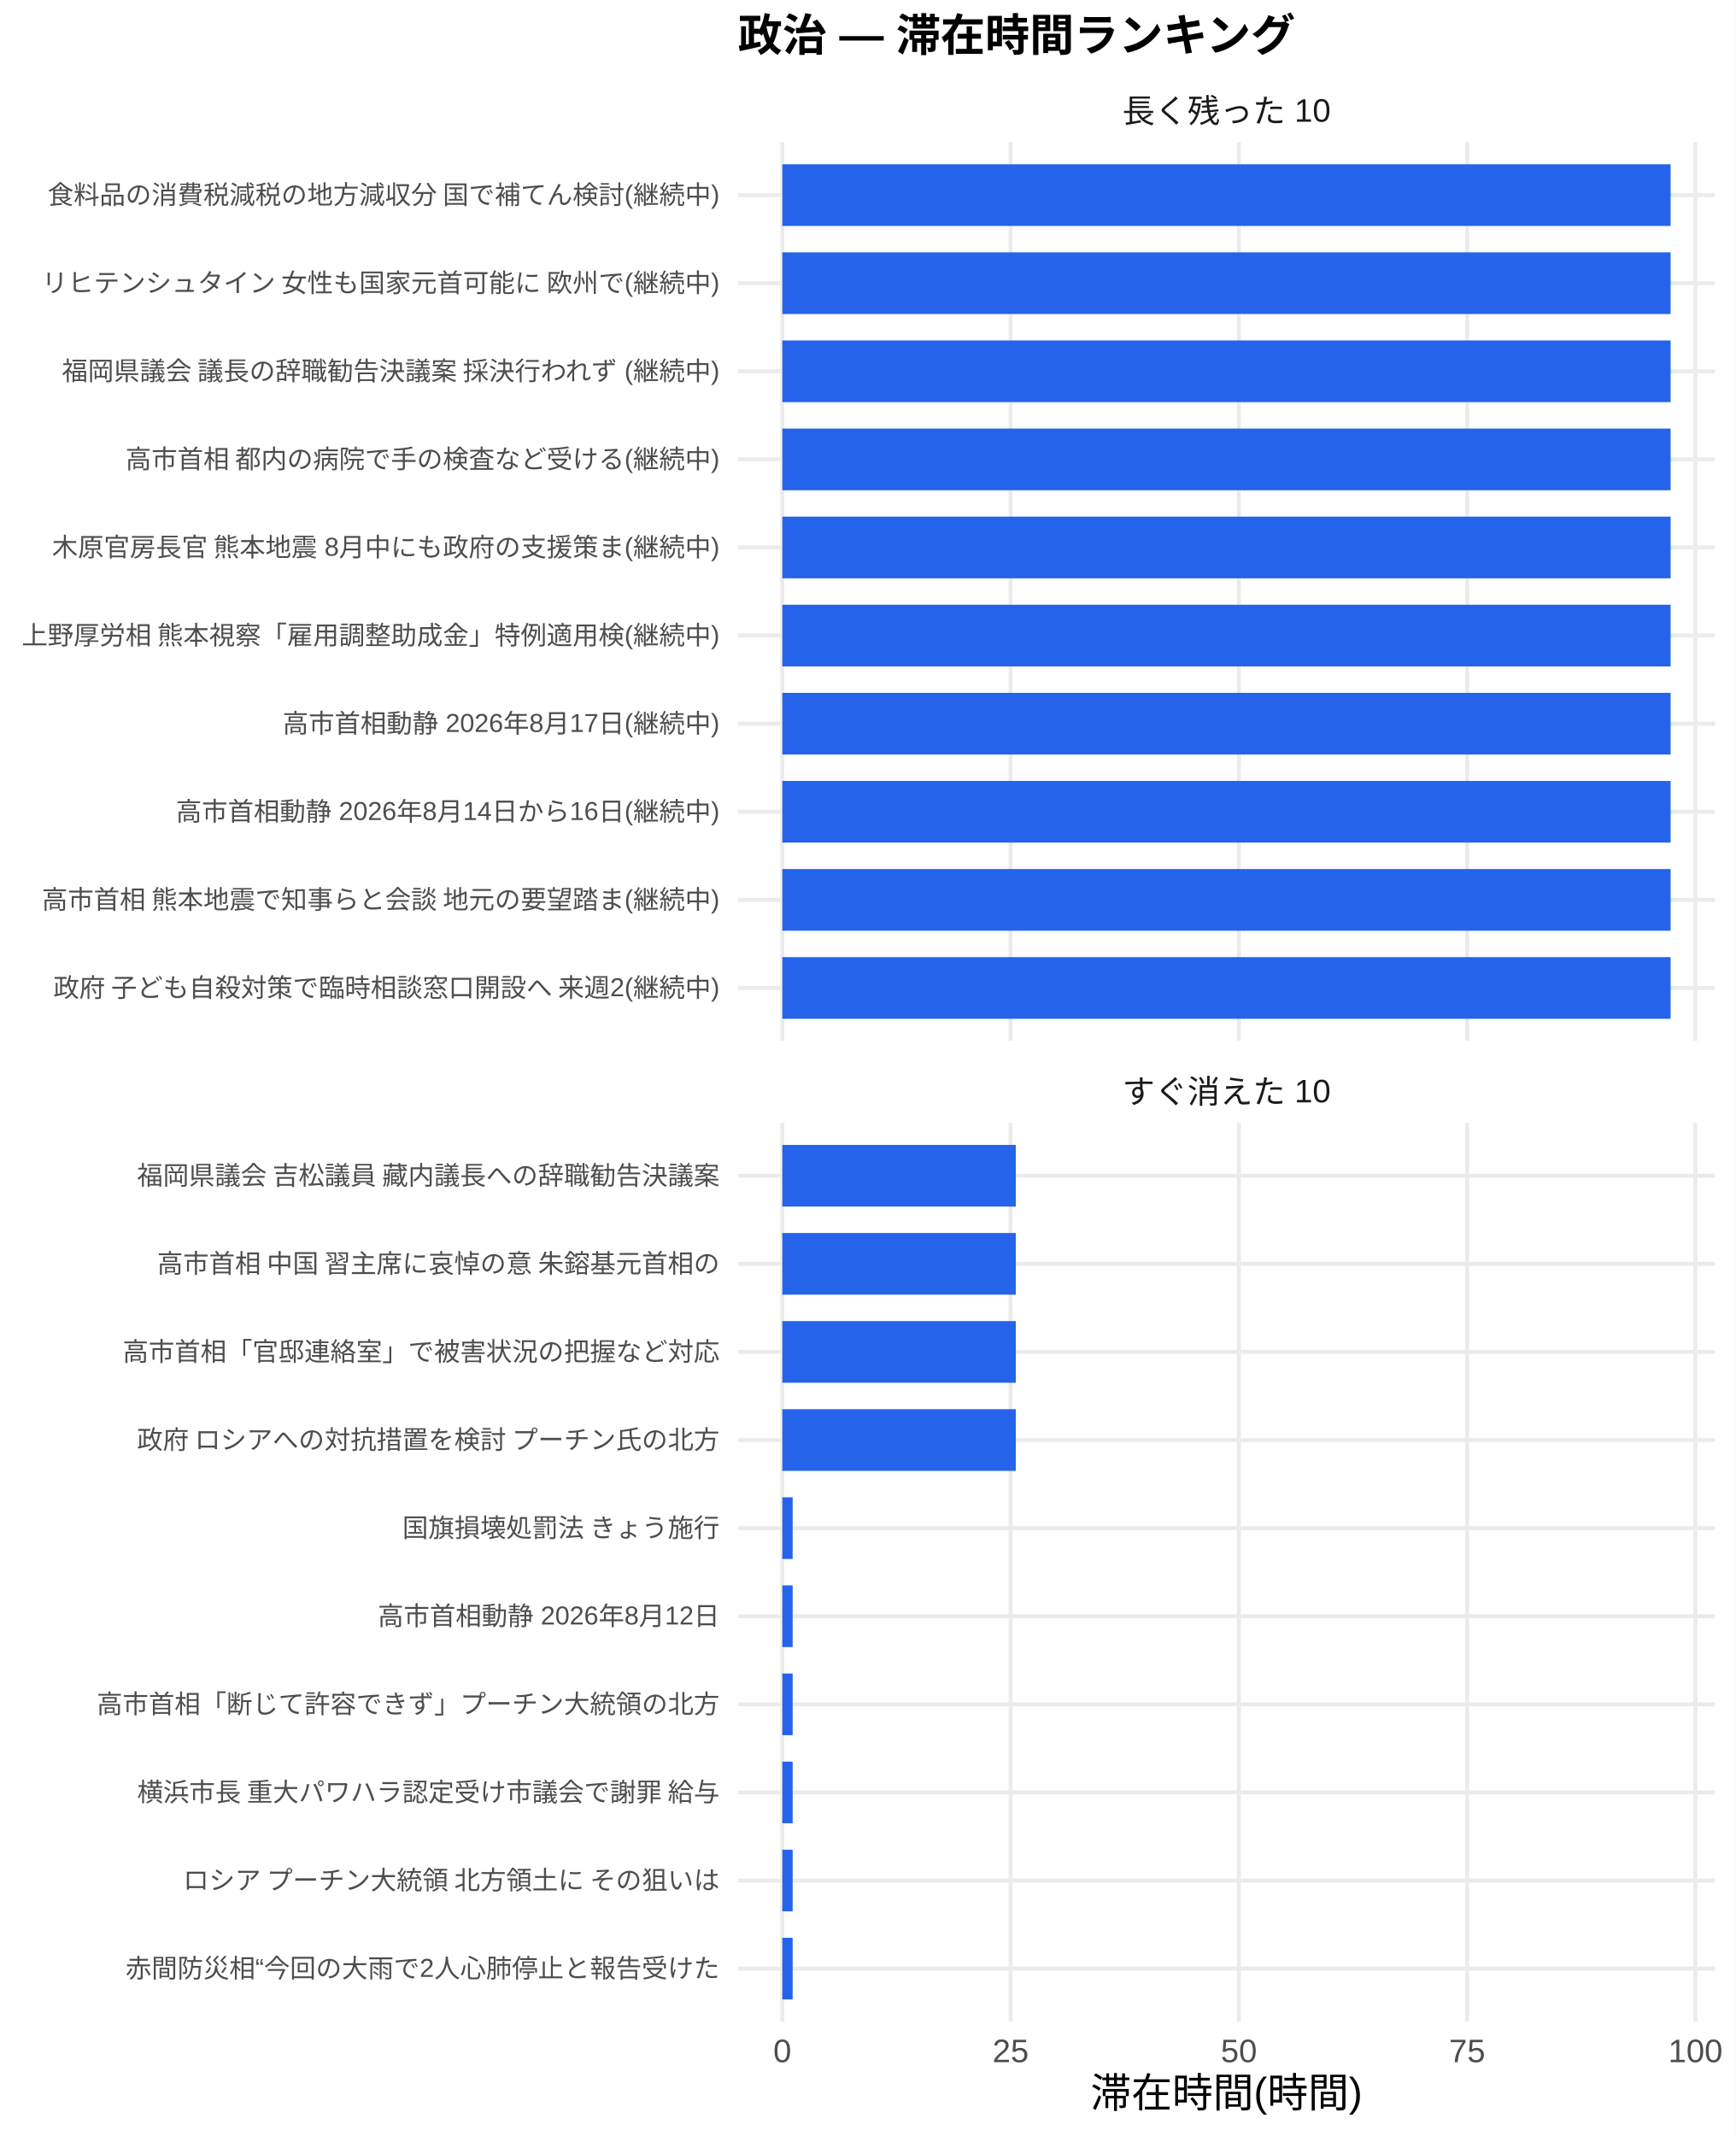
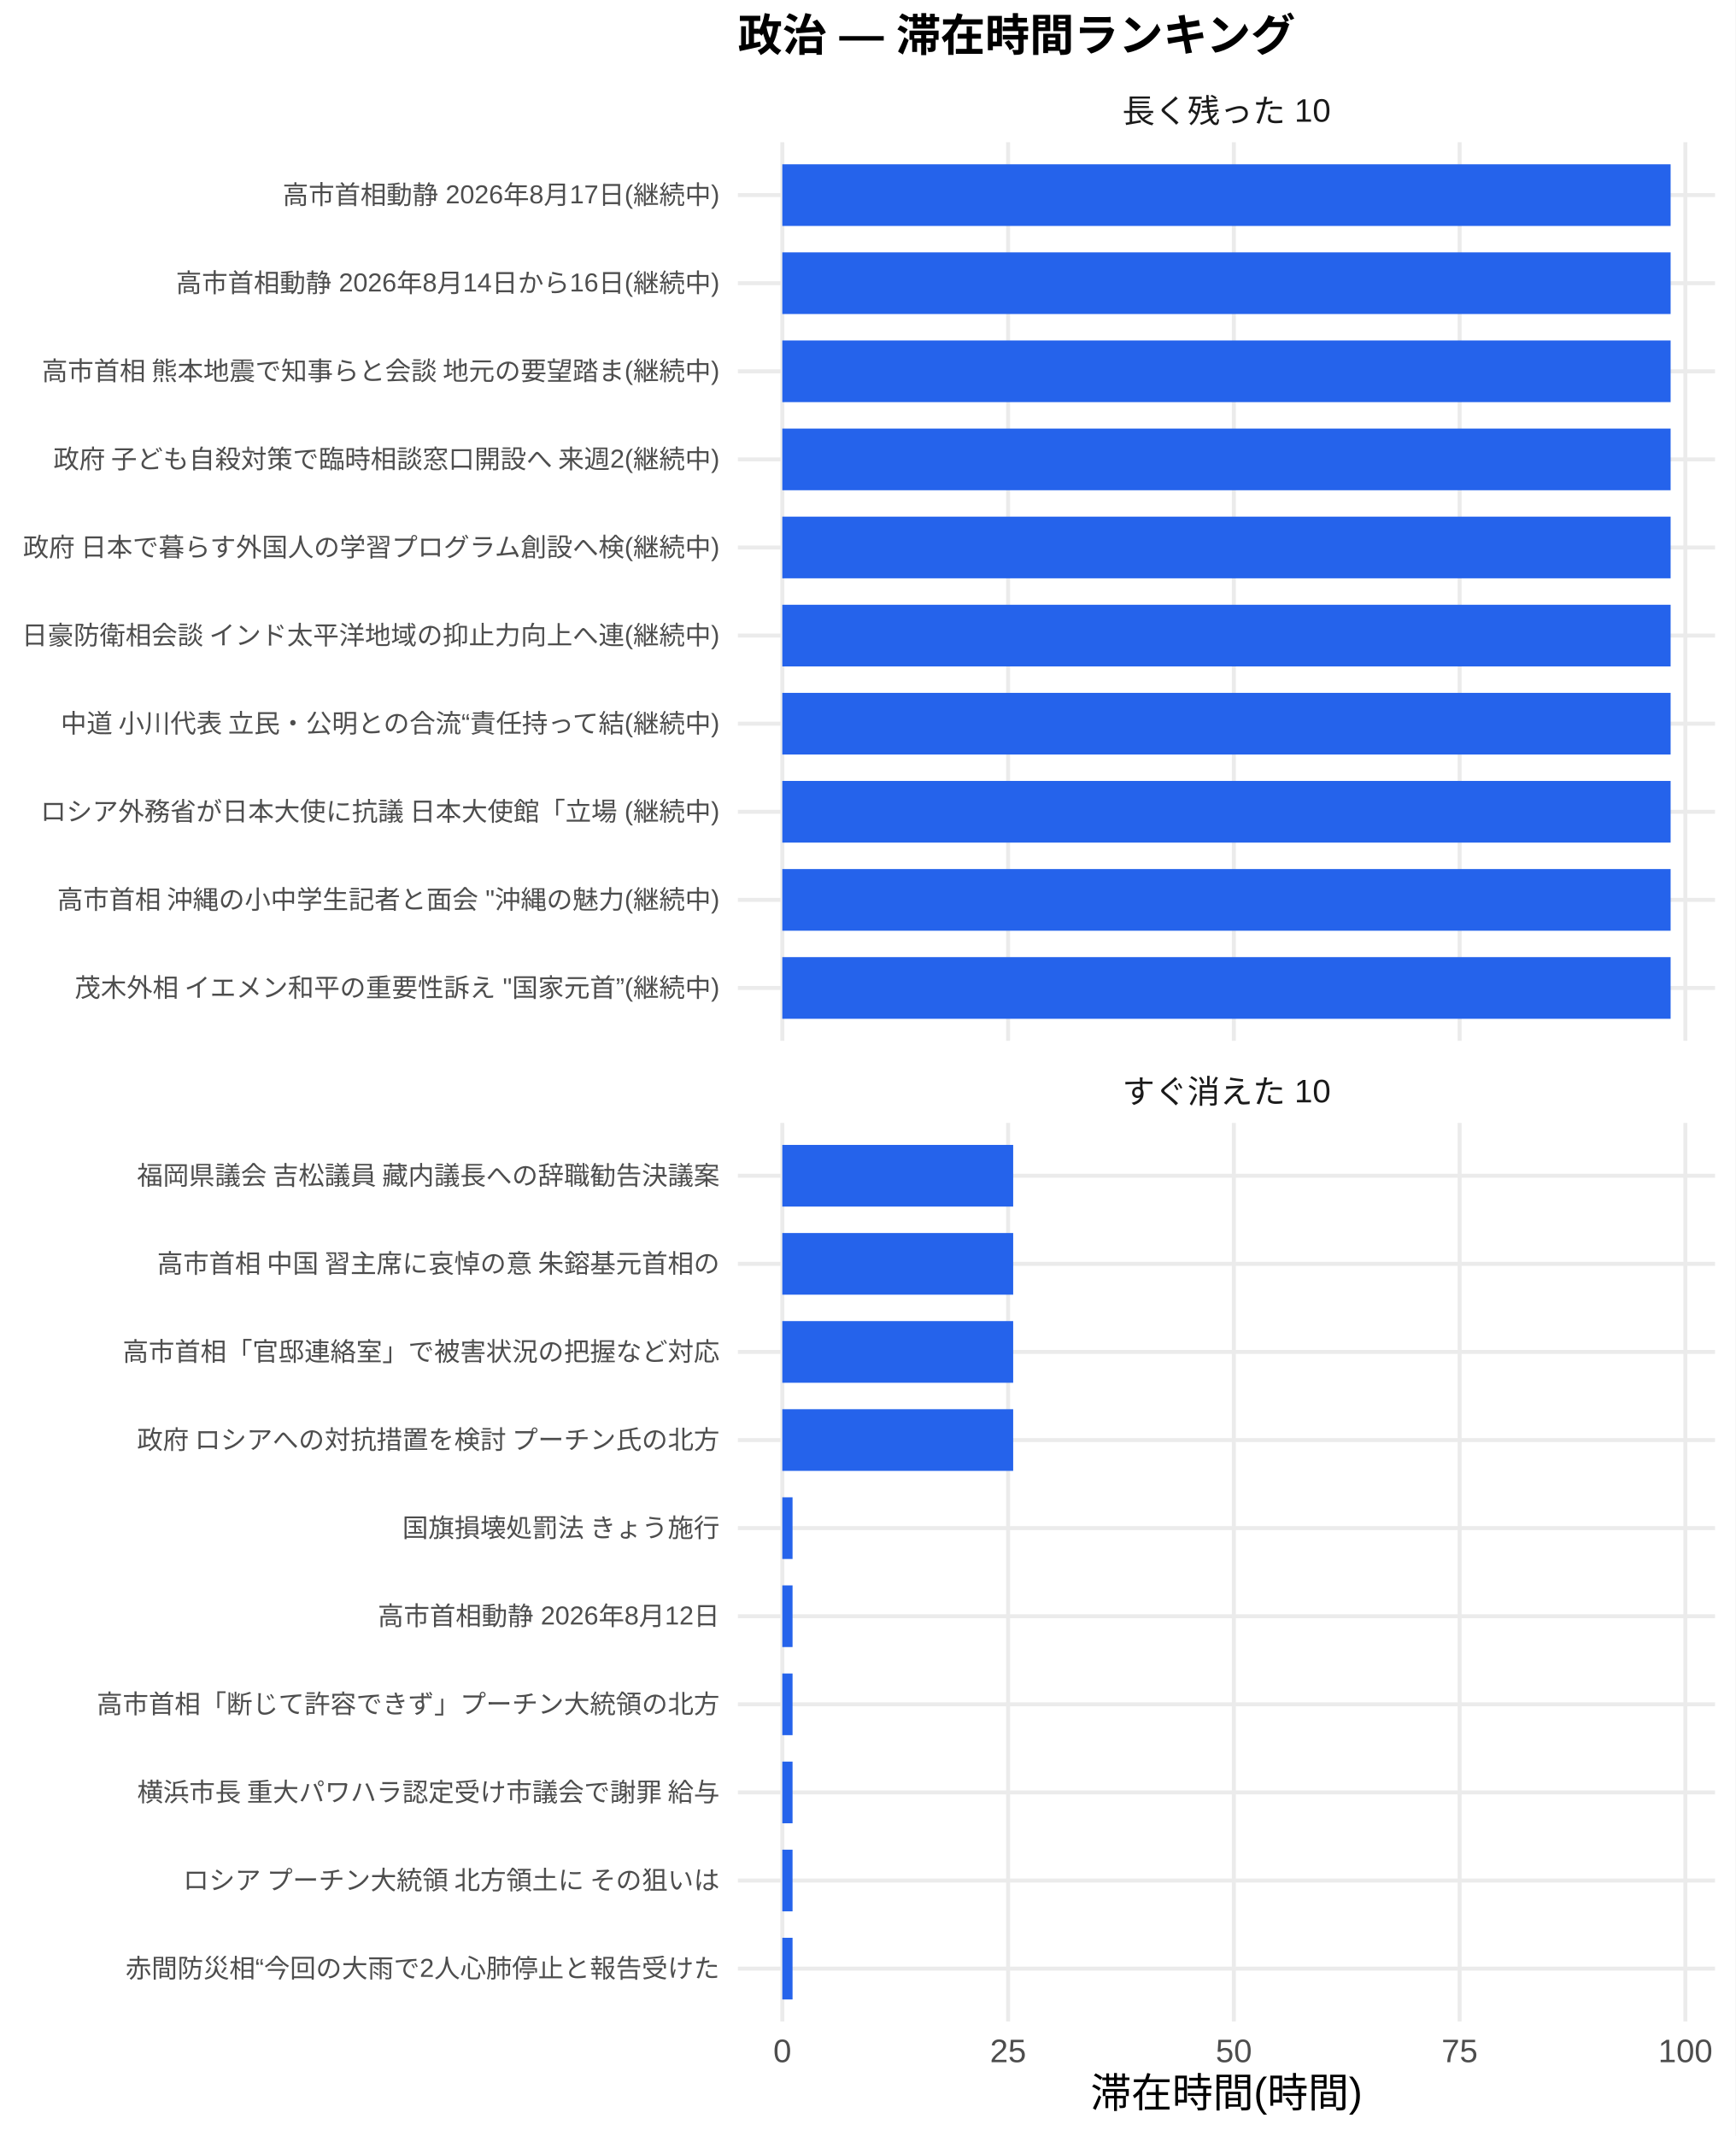
<svg xmlns="http://www.w3.org/2000/svg" width="468.00pt" height="576.00pt" viewBox="0 0 468.00 576.00">
  <g class="svglite">
    <defs>
      <style type="text/css">
    .svglite line, .svglite polyline, .svglite polygon, .svglite path, .svglite rect, .svglite circle {
      fill: none;
      stroke: #000000;
      stroke-linecap: round;
      stroke-linejoin: round;
      stroke-miterlimit: 10.00;
    }
    .svglite text {
      white-space: pre;
    }
    .svglite g.glyphgroup path {
      fill: inherit;
      stroke: none;
    }
  </style>
    </defs>
    <rect width="100%" height="100%" style="stroke: none; fill: #FFFFFF;" />
    <defs>
      <clipPath id="cpMC4wMHw0NjguMDB8MC4wMHw1NzYuMDA=">
        <rect x="0.00" y="0.00" width="468.00" height="576.00" />
      </clipPath>
    </defs>
    <g clip-path="url(#cpMC4wMHw0NjguMDB8MC4wMHw1NzYuMDA=)">
      <rect x="0.00" y="0.00" width="468.00" height="576.00" style="stroke-width: 1.07; stroke: none; fill: #FFFFFF;" />
    </g>
    <defs>
      <clipPath id="cpMTk5LjAwfDQ2Mi41MnwzOC4zNnwyODAuNjc=">
        <rect x="199.00" y="38.36" width="263.52" height="242.31" />
      </clipPath>
    </defs>
    <g clip-path="url(#cpMTk5LjAwfDQ2Mi41MnwzOC4zNnwyODAuNjc=)">
      <polyline points="199.00,266.42 462.52,266.42 " style="stroke-width: 1.07; stroke: #EBEBEB; stroke-linecap: butt;" />
      <polyline points="199.00,242.66 462.52,242.66 " style="stroke-width: 1.07; stroke: #EBEBEB; stroke-linecap: butt;" />
      <polyline points="199.00,218.91 462.52,218.91 " style="stroke-width: 1.07; stroke: #EBEBEB; stroke-linecap: butt;" />
      <polyline points="199.00,195.15 462.52,195.15 " style="stroke-width: 1.07; stroke: #EBEBEB; stroke-linecap: butt;" />
      <polyline points="199.00,171.39 462.52,171.39 " style="stroke-width: 1.07; stroke: #EBEBEB; stroke-linecap: butt;" />
      <polyline points="199.00,147.64 462.52,147.64 " style="stroke-width: 1.07; stroke: #EBEBEB; stroke-linecap: butt;" />
      <polyline points="199.00,123.88 462.52,123.88 " style="stroke-width: 1.07; stroke: #EBEBEB; stroke-linecap: butt;" />
      <polyline points="199.00,100.13 462.52,100.13 " style="stroke-width: 1.07; stroke: #EBEBEB; stroke-linecap: butt;" />
      <polyline points="199.00,76.37 462.52,76.37 " style="stroke-width: 1.07; stroke: #EBEBEB; stroke-linecap: butt;" />
      <polyline points="199.00,52.61 462.52,52.61 " style="stroke-width: 1.07; stroke: #EBEBEB; stroke-linecap: butt;" />
      <polyline points="210.98,280.67 210.98,38.36 " style="stroke-width: 1.07; stroke: #EBEBEB; stroke-linecap: butt;" />
-       <polyline points="272.55,280.67 272.55,38.36 " style="stroke-width: 1.07; stroke: #EBEBEB; stroke-linecap: butt;" />
-       <polyline points="334.11,280.67 334.11,38.36 " style="stroke-width: 1.07; stroke: #EBEBEB; stroke-linecap: butt;" />
-       <polyline points="395.67,280.67 395.67,38.36 " style="stroke-width: 1.07; stroke: #EBEBEB; stroke-linecap: butt;" />
-       <polyline points="457.23,280.67 457.23,38.36 " style="stroke-width: 1.07; stroke: #EBEBEB; stroke-linecap: butt;" />
+       <polyline points="271.87,280.67 271.87,38.36 " style="stroke-width: 1.07; stroke: #EBEBEB; stroke-linecap: butt;" />
+       <polyline points="332.75,280.67 332.75,38.36 " style="stroke-width: 1.07; stroke: #EBEBEB; stroke-linecap: butt;" />
+       <polyline points="393.64,280.67 393.64,38.36 " style="stroke-width: 1.07; stroke: #EBEBEB; stroke-linecap: butt;" />
+       <polyline points="454.52,280.67 454.52,38.36 " style="stroke-width: 1.07; stroke: #EBEBEB; stroke-linecap: butt;" />
      <rect x="210.98" y="44.30" width="239.56" height="16.63" style="stroke-width: 1.07; stroke: none; stroke-linecap: butt; stroke-linejoin: miter; fill: #2563EB;" />
      <rect x="210.98" y="68.05" width="239.56" height="16.63" style="stroke-width: 1.07; stroke: none; stroke-linecap: butt; stroke-linejoin: miter; fill: #2563EB;" />
      <rect x="210.98" y="91.81" width="239.56" height="16.63" style="stroke-width: 1.07; stroke: none; stroke-linecap: butt; stroke-linejoin: miter; fill: #2563EB;" />
      <rect x="210.98" y="115.57" width="239.56" height="16.63" style="stroke-width: 1.07; stroke: none; stroke-linecap: butt; stroke-linejoin: miter; fill: #2563EB;" />
      <rect x="210.98" y="139.32" width="239.56" height="16.63" style="stroke-width: 1.07; stroke: none; stroke-linecap: butt; stroke-linejoin: miter; fill: #2563EB;" />
      <rect x="210.98" y="163.08" width="239.56" height="16.63" style="stroke-width: 1.07; stroke: none; stroke-linecap: butt; stroke-linejoin: miter; fill: #2563EB;" />
      <rect x="210.98" y="186.84" width="239.56" height="16.63" style="stroke-width: 1.07; stroke: none; stroke-linecap: butt; stroke-linejoin: miter; fill: #2563EB;" />
      <rect x="210.98" y="210.59" width="239.56" height="16.63" style="stroke-width: 1.07; stroke: none; stroke-linecap: butt; stroke-linejoin: miter; fill: #2563EB;" />
      <rect x="210.98" y="234.35" width="239.56" height="16.63" style="stroke-width: 1.07; stroke: none; stroke-linecap: butt; stroke-linejoin: miter; fill: #2563EB;" />
      <rect x="210.98" y="258.10" width="239.56" height="16.63" style="stroke-width: 1.07; stroke: none; stroke-linecap: butt; stroke-linejoin: miter; fill: #2563EB;" />
    </g>
    <g clip-path="url(#cpMC4wMHw0NjguMDB8MC4wMHw1NzYuMDA=)">
</g>
    <defs>
      <clipPath id="cpMTk5LjAwfDQ2Mi41MnwzMDIuODB8NTQ1LjEy">
        <rect x="199.00" y="302.80" width="263.52" height="242.31" />
      </clipPath>
    </defs>
    <g clip-path="url(#cpMTk5LjAwfDQ2Mi41MnwzMDIuODB8NTQ1LjEy)">
      <polyline points="199.00,530.86 462.52,530.86 " style="stroke-width: 1.07; stroke: #EBEBEB; stroke-linecap: butt;" />
      <polyline points="199.00,507.11 462.52,507.11 " style="stroke-width: 1.07; stroke: #EBEBEB; stroke-linecap: butt;" />
      <polyline points="199.00,483.35 462.52,483.35 " style="stroke-width: 1.07; stroke: #EBEBEB; stroke-linecap: butt;" />
      <polyline points="199.00,459.59 462.52,459.59 " style="stroke-width: 1.07; stroke: #EBEBEB; stroke-linecap: butt;" />
      <polyline points="199.00,435.84 462.52,435.84 " style="stroke-width: 1.07; stroke: #EBEBEB; stroke-linecap: butt;" />
      <polyline points="199.00,412.08 462.52,412.08 " style="stroke-width: 1.07; stroke: #EBEBEB; stroke-linecap: butt;" />
      <polyline points="199.00,388.33 462.52,388.33 " style="stroke-width: 1.07; stroke: #EBEBEB; stroke-linecap: butt;" />
      <polyline points="199.00,364.57 462.52,364.57 " style="stroke-width: 1.07; stroke: #EBEBEB; stroke-linecap: butt;" />
      <polyline points="199.00,340.81 462.52,340.81 " style="stroke-width: 1.07; stroke: #EBEBEB; stroke-linecap: butt;" />
      <polyline points="199.00,317.06 462.52,317.06 " style="stroke-width: 1.07; stroke: #EBEBEB; stroke-linecap: butt;" />
      <polyline points="210.98,545.12 210.98,302.80 " style="stroke-width: 1.07; stroke: #EBEBEB; stroke-linecap: butt;" />
-       <polyline points="272.55,545.12 272.55,302.80 " style="stroke-width: 1.07; stroke: #EBEBEB; stroke-linecap: butt;" />
-       <polyline points="334.11,545.12 334.11,302.80 " style="stroke-width: 1.07; stroke: #EBEBEB; stroke-linecap: butt;" />
-       <polyline points="395.67,545.12 395.67,302.80 " style="stroke-width: 1.07; stroke: #EBEBEB; stroke-linecap: butt;" />
-       <polyline points="457.23,545.12 457.23,302.80 " style="stroke-width: 1.07; stroke: #EBEBEB; stroke-linecap: butt;" />
-       <rect x="210.98" y="308.74" width="62.96" height="16.63" style="stroke-width: 1.07; stroke: none; stroke-linecap: butt; stroke-linejoin: miter; fill: #2563EB;" />
-       <rect x="210.98" y="332.50" width="62.96" height="16.63" style="stroke-width: 1.07; stroke: none; stroke-linecap: butt; stroke-linejoin: miter; fill: #2563EB;" />
-       <rect x="210.98" y="356.25" width="62.96" height="16.63" style="stroke-width: 1.07; stroke: none; stroke-linecap: butt; stroke-linejoin: miter; fill: #2563EB;" />
-       <rect x="210.98" y="380.01" width="62.96" height="16.63" style="stroke-width: 1.07; stroke: none; stroke-linecap: butt; stroke-linejoin: miter; fill: #2563EB;" />
-       <rect x="210.98" y="403.77" width="2.79" height="16.63" style="stroke-width: 1.07; stroke: none; stroke-linecap: butt; stroke-linejoin: miter; fill: #2563EB;" />
-       <rect x="210.98" y="427.52" width="2.79" height="16.63" style="stroke-width: 1.07; stroke: none; stroke-linecap: butt; stroke-linejoin: miter; fill: #2563EB;" />
-       <rect x="210.98" y="451.28" width="2.79" height="16.63" style="stroke-width: 1.07; stroke: none; stroke-linecap: butt; stroke-linejoin: miter; fill: #2563EB;" />
-       <rect x="210.98" y="475.04" width="2.79" height="16.63" style="stroke-width: 1.07; stroke: none; stroke-linecap: butt; stroke-linejoin: miter; fill: #2563EB;" />
-       <rect x="210.98" y="498.79" width="2.79" height="16.63" style="stroke-width: 1.07; stroke: none; stroke-linecap: butt; stroke-linejoin: miter; fill: #2563EB;" />
-       <rect x="210.98" y="522.55" width="2.79" height="16.63" style="stroke-width: 1.07; stroke: none; stroke-linecap: butt; stroke-linejoin: miter; fill: #2563EB;" />
+       <polyline points="271.87,545.12 271.87,302.80 " style="stroke-width: 1.07; stroke: #EBEBEB; stroke-linecap: butt;" />
+       <polyline points="332.75,545.12 332.75,302.80 " style="stroke-width: 1.07; stroke: #EBEBEB; stroke-linecap: butt;" />
+       <polyline points="393.64,545.12 393.64,302.80 " style="stroke-width: 1.07; stroke: #EBEBEB; stroke-linecap: butt;" />
+       <polyline points="454.52,545.12 454.52,302.80 " style="stroke-width: 1.07; stroke: #EBEBEB; stroke-linecap: butt;" />
+       <rect x="210.98" y="308.74" width="62.26" height="16.63" style="stroke-width: 1.07; stroke: none; stroke-linecap: butt; stroke-linejoin: miter; fill: #2563EB;" />
+       <rect x="210.98" y="332.50" width="62.26" height="16.63" style="stroke-width: 1.07; stroke: none; stroke-linecap: butt; stroke-linejoin: miter; fill: #2563EB;" />
+       <rect x="210.98" y="356.25" width="62.26" height="16.63" style="stroke-width: 1.07; stroke: none; stroke-linecap: butt; stroke-linejoin: miter; fill: #2563EB;" />
+       <rect x="210.98" y="380.01" width="62.26" height="16.63" style="stroke-width: 1.07; stroke: none; stroke-linecap: butt; stroke-linejoin: miter; fill: #2563EB;" />
+       <rect x="210.98" y="403.77" width="2.76" height="16.63" style="stroke-width: 1.07; stroke: none; stroke-linecap: butt; stroke-linejoin: miter; fill: #2563EB;" />
+       <rect x="210.98" y="427.52" width="2.76" height="16.63" style="stroke-width: 1.07; stroke: none; stroke-linecap: butt; stroke-linejoin: miter; fill: #2563EB;" />
+       <rect x="210.98" y="451.28" width="2.76" height="16.63" style="stroke-width: 1.07; stroke: none; stroke-linecap: butt; stroke-linejoin: miter; fill: #2563EB;" />
+       <rect x="210.98" y="475.04" width="2.76" height="16.63" style="stroke-width: 1.07; stroke: none; stroke-linecap: butt; stroke-linejoin: miter; fill: #2563EB;" />
+       <rect x="210.98" y="498.79" width="2.76" height="16.63" style="stroke-width: 1.07; stroke: none; stroke-linecap: butt; stroke-linejoin: miter; fill: #2563EB;" />
+       <rect x="210.98" y="522.55" width="2.76" height="16.63" style="stroke-width: 1.07; stroke: none; stroke-linecap: butt; stroke-linejoin: miter; fill: #2563EB;" />
    </g>
    <g clip-path="url(#cpMC4wMHw0NjguMDB8MC4wMHw1NzYuMDA=)">
</g>
    <defs>
      <clipPath id="cpMTk5LjAwfDQ2Mi41MnwyODYuMTV8MzAyLjgw">
        <rect x="199.00" y="286.15" width="263.52" height="16.65" />
      </clipPath>
    </defs>
    <g clip-path="url(#cpMTk5LjAwfDQ2Mi41MnwyODYuMTV8MzAyLjgw)">
      <text x="330.76" y="297.50" text-anchor="middle" style="font-size: 8.80px;fill: #1A1A1A; font-family: &quot;Liberation Sans&quot;;" textLength="56.20px" lengthAdjust="spacingAndGlyphs">すぐ消えた 10</text>
    </g>
    <g clip-path="url(#cpMC4wMHw0NjguMDB8MC4wMHw1NzYuMDA=)">
</g>
    <defs>
      <clipPath id="cpMTk5LjAwfDQ2Mi41MnwyMS43MXwzOC4zNg==">
        <rect x="199.00" y="21.71" width="263.52" height="16.65" />
      </clipPath>
    </defs>
    <g clip-path="url(#cpMTk5LjAwfDQ2Mi41MnwyMS43MXwzOC4zNg==)">
      <text x="330.76" y="33.06" text-anchor="middle" style="font-size: 8.80px;fill: #1A1A1A; font-family: &quot;Liberation Sans&quot;;" textLength="56.20px" lengthAdjust="spacingAndGlyphs">長く残った 10</text>
    </g>
    <g clip-path="url(#cpMC4wMHw0NjguMDB8MC4wMHw1NzYuMDA=)">
      <text x="210.98" y="556.10" text-anchor="middle" style="font-size: 8.80px;fill: #4D4D4D; font-family: &quot;Liberation Sans&quot;;" textLength="4.89px" lengthAdjust="spacingAndGlyphs">0</text>
-       <text x="272.55" y="556.10" text-anchor="middle" style="font-size: 8.80px;fill: #4D4D4D; font-family: &quot;Liberation Sans&quot;;" textLength="9.78px" lengthAdjust="spacingAndGlyphs">25</text>
-       <text x="334.11" y="556.10" text-anchor="middle" style="font-size: 8.80px;fill: #4D4D4D; font-family: &quot;Liberation Sans&quot;;" textLength="9.78px" lengthAdjust="spacingAndGlyphs">50</text>
-       <text x="395.67" y="556.10" text-anchor="middle" style="font-size: 8.80px;fill: #4D4D4D; font-family: &quot;Liberation Sans&quot;;" textLength="9.78px" lengthAdjust="spacingAndGlyphs">75</text>
-       <text x="457.23" y="556.10" text-anchor="middle" style="font-size: 8.80px;fill: #4D4D4D; font-family: &quot;Liberation Sans&quot;;" textLength="14.67px" lengthAdjust="spacingAndGlyphs">100</text>
-       <text x="194.07" y="268.83" text-anchor="end" style="font-size: 7.00px;fill: #4D4D4D; font-family: &quot;Liberation Sans&quot;;" textLength="180.42px" lengthAdjust="spacingAndGlyphs">政府 子ども自殺対策で臨時相談窓口開設へ 来週2(継続中)</text>
-       <text x="194.07" y="245.07" text-anchor="end" style="font-size: 7.00px;fill: #4D4D4D; font-family: &quot;Liberation Sans&quot;;" textLength="183.53px" lengthAdjust="spacingAndGlyphs">高市首相 熊本地震で知事らと会談 地元の要望踏ま(継続中)</text>
-       <text x="194.07" y="221.31" text-anchor="end" style="font-size: 7.00px;fill: #4D4D4D; font-family: &quot;Liberation Sans&quot;;" textLength="146.61px" lengthAdjust="spacingAndGlyphs">高市首相動静 2026年8月14日から16日(継続中)</text>
-       <text x="194.07" y="197.56" text-anchor="end" style="font-size: 7.00px;fill: #4D4D4D; font-family: &quot;Liberation Sans&quot;;" textLength="117.83px" lengthAdjust="spacingAndGlyphs">高市首相動静 2026年8月17日(継続中)</text>
-       <text x="194.07" y="173.80" text-anchor="end" style="font-size: 7.00px;fill: #4D4D4D; font-family: &quot;Liberation Sans&quot;;" textLength="188.59px" lengthAdjust="spacingAndGlyphs">上野厚労相 熊本視察「雇用調整助成金」特例適用検(継続中)</text>
-       <text x="194.07" y="150.05" text-anchor="end" style="font-size: 7.00px;fill: #4D4D4D; font-family: &quot;Liberation Sans&quot;;" textLength="180.42px" lengthAdjust="spacingAndGlyphs">木原官房長官 熊本地震 8月中にも政府の支援策ま(継続中)</text>
-       <text x="194.07" y="126.29" text-anchor="end" style="font-size: 7.00px;fill: #4D4D4D; font-family: &quot;Liberation Sans&quot;;" textLength="160.59px" lengthAdjust="spacingAndGlyphs">高市首相 都内の病院で手の検査など受ける(継続中)</text>
-       <text x="194.07" y="102.53" text-anchor="end" style="font-size: 7.00px;fill: #4D4D4D; font-family: &quot;Liberation Sans&quot;;" textLength="178.47px" lengthAdjust="spacingAndGlyphs">福岡県議会 議長の辞職勧告決議案 採決行われず (継続中)</text>
-       <text x="194.07" y="78.78" text-anchor="end" style="font-size: 7.00px;fill: #4D4D4D; font-family: &quot;Liberation Sans&quot;;" textLength="183.53px" lengthAdjust="spacingAndGlyphs">リヒテンシュタイン 女性も国家元首可能に 欧州で(継続中)</text>
-       <text x="194.07" y="55.02" text-anchor="end" style="font-size: 7.00px;fill: #4D4D4D; font-family: &quot;Liberation Sans&quot;;" textLength="181.59px" lengthAdjust="spacingAndGlyphs">食料品の消費税減税の地方減収分 国で補てん検討(継続中)</text>
+       <text x="271.87" y="556.10" text-anchor="middle" style="font-size: 8.80px;fill: #4D4D4D; font-family: &quot;Liberation Sans&quot;;" textLength="9.78px" lengthAdjust="spacingAndGlyphs">25</text>
+       <text x="332.75" y="556.10" text-anchor="middle" style="font-size: 8.80px;fill: #4D4D4D; font-family: &quot;Liberation Sans&quot;;" textLength="9.78px" lengthAdjust="spacingAndGlyphs">50</text>
+       <text x="393.64" y="556.10" text-anchor="middle" style="font-size: 8.80px;fill: #4D4D4D; font-family: &quot;Liberation Sans&quot;;" textLength="9.78px" lengthAdjust="spacingAndGlyphs">75</text>
+       <text x="454.52" y="556.10" text-anchor="middle" style="font-size: 8.80px;fill: #4D4D4D; font-family: &quot;Liberation Sans&quot;;" textLength="14.67px" lengthAdjust="spacingAndGlyphs">100</text>
+       <text x="194.07" y="268.83" text-anchor="end" style="font-size: 7.00px;fill: #4D4D4D; font-family: &quot;Liberation Sans&quot;;" textLength="174.34px" lengthAdjust="spacingAndGlyphs">茂木外相 イエメン和平の重要性訴え "国家元首”(継続中)</text>
+       <text x="194.07" y="245.07" text-anchor="end" style="font-size: 7.00px;fill: #4D4D4D; font-family: &quot;Liberation Sans&quot;;" textLength="179.02px" lengthAdjust="spacingAndGlyphs">高市首相 沖縄の小中学生記者と面会 "沖縄の魅力(継続中)</text>
+       <text x="194.07" y="221.31" text-anchor="end" style="font-size: 7.00px;fill: #4D4D4D; font-family: &quot;Liberation Sans&quot;;" textLength="183.53px" lengthAdjust="spacingAndGlyphs">ロシア外務省が日本大使に抗議 日本大使館「立場 (継続中)</text>
+       <text x="194.07" y="197.56" text-anchor="end" style="font-size: 7.00px;fill: #4D4D4D; font-family: &quot;Liberation Sans&quot;;" textLength="178.86px" lengthAdjust="spacingAndGlyphs">中道 小川代表 立民・公明との合流“責任持って結(継続中)</text>
+       <text x="194.07" y="173.80" text-anchor="end" style="font-size: 7.00px;fill: #4D4D4D; font-family: &quot;Liberation Sans&quot;;" textLength="188.59px" lengthAdjust="spacingAndGlyphs">日豪防衛相会談 インド太平洋地域の抑止力向上へ連(継続中)</text>
+       <text x="194.07" y="150.05" text-anchor="end" style="font-size: 7.00px;fill: #4D4D4D; font-family: &quot;Liberation Sans&quot;;" textLength="188.59px" lengthAdjust="spacingAndGlyphs">政府 日本で暮らす外国人の学習プログラム創設へ検(継続中)</text>
+       <text x="194.07" y="126.29" text-anchor="end" style="font-size: 7.00px;fill: #4D4D4D; font-family: &quot;Liberation Sans&quot;;" textLength="180.42px" lengthAdjust="spacingAndGlyphs">政府 子ども自殺対策で臨時相談窓口開設へ 来週2(継続中)</text>
+       <text x="194.07" y="102.53" text-anchor="end" style="font-size: 7.00px;fill: #4D4D4D; font-family: &quot;Liberation Sans&quot;;" textLength="183.53px" lengthAdjust="spacingAndGlyphs">高市首相 熊本地震で知事らと会談 地元の要望踏ま(継続中)</text>
+       <text x="194.07" y="78.78" text-anchor="end" style="font-size: 7.00px;fill: #4D4D4D; font-family: &quot;Liberation Sans&quot;;" textLength="146.61px" lengthAdjust="spacingAndGlyphs">高市首相動静 2026年8月14日から16日(継続中)</text>
+       <text x="194.07" y="55.02" text-anchor="end" style="font-size: 7.00px;fill: #4D4D4D; font-family: &quot;Liberation Sans&quot;;" textLength="117.83px" lengthAdjust="spacingAndGlyphs">高市首相動静 2026年8月17日(継続中)</text>
      <text x="194.07" y="533.27" text-anchor="end" style="font-size: 7.00px;fill: #4D4D4D; font-family: &quot;Liberation Sans&quot;;" textLength="160.22px" lengthAdjust="spacingAndGlyphs">赤間防災相“今回の大雨で2人心肺停止と報告受けた</text>
      <text x="194.07" y="509.51" text-anchor="end" style="font-size: 7.00px;fill: #4D4D4D; font-family: &quot;Liberation Sans&quot;;" textLength="147.75px" lengthAdjust="spacingAndGlyphs">ロシア プーチン大統領 北方領土に その狙いは </text>
      <text x="194.07" y="485.76" text-anchor="end" style="font-size: 7.00px;fill: #4D4D4D; font-family: &quot;Liberation Sans&quot;;" textLength="157.88px" lengthAdjust="spacingAndGlyphs">横浜市長 重大パワハラ認定受け市議会で謝罪 給与</text>
      <text x="194.07" y="462.00" text-anchor="end" style="font-size: 7.00px;fill: #4D4D4D; font-family: &quot;Liberation Sans&quot;;" textLength="168.00px" lengthAdjust="spacingAndGlyphs">高市首相「断じて許容できず」プーチン大統領の北方</text>
      <text x="194.07" y="438.25" text-anchor="end" style="font-size: 7.00px;fill: #4D4D4D; font-family: &quot;Liberation Sans&quot;;" textLength="92.17px" lengthAdjust="spacingAndGlyphs">高市首相動静 2026年8月12日</text>
      <text x="194.07" y="414.49" text-anchor="end" style="font-size: 7.00px;fill: #4D4D4D; font-family: &quot;Liberation Sans&quot;;" textLength="85.94px" lengthAdjust="spacingAndGlyphs">国旗損壊処罰法 きょう施行</text>
      <text x="194.07" y="390.73" text-anchor="end" style="font-size: 7.00px;fill: #4D4D4D; font-family: &quot;Liberation Sans&quot;;" textLength="157.88px" lengthAdjust="spacingAndGlyphs">政府 ロシアへの対抗措置を検討 プーチン氏の北方</text>
      <text x="194.07" y="366.98" text-anchor="end" style="font-size: 7.00px;fill: #4D4D4D; font-family: &quot;Liberation Sans&quot;;" textLength="162.94px" lengthAdjust="spacingAndGlyphs">高市首相「官邸連絡室」で被害状況の把握など対応 </text>
      <text x="194.07" y="343.22" text-anchor="end" style="font-size: 7.00px;fill: #4D4D4D; font-family: &quot;Liberation Sans&quot;;" textLength="152.81px" lengthAdjust="spacingAndGlyphs">高市首相 中国 習主席に哀悼の意 朱鎔基元首相の</text>
      <text x="194.07" y="319.47" text-anchor="end" style="font-size: 7.00px;fill: #4D4D4D; font-family: &quot;Liberation Sans&quot;;" textLength="157.88px" lengthAdjust="spacingAndGlyphs">福岡県議会 吉松議員 藏内議長への辞職勧告決議案</text>
      <text x="330.76" y="568.24" text-anchor="middle" style="font-size: 11.00px; font-family: &quot;Liberation Sans&quot;;" textLength="73.31px" lengthAdjust="spacingAndGlyphs">滞在時間(時間)</text>
      <text x="199.00" y="13.74" style="font-size: 12.00px; font-weight: bold; font-family: &quot;Liberation Sans&quot;;" textLength="150.66px" lengthAdjust="spacingAndGlyphs">政治 — 滞在時間ランキング</text>
    </g>
  </g>
</svg>
